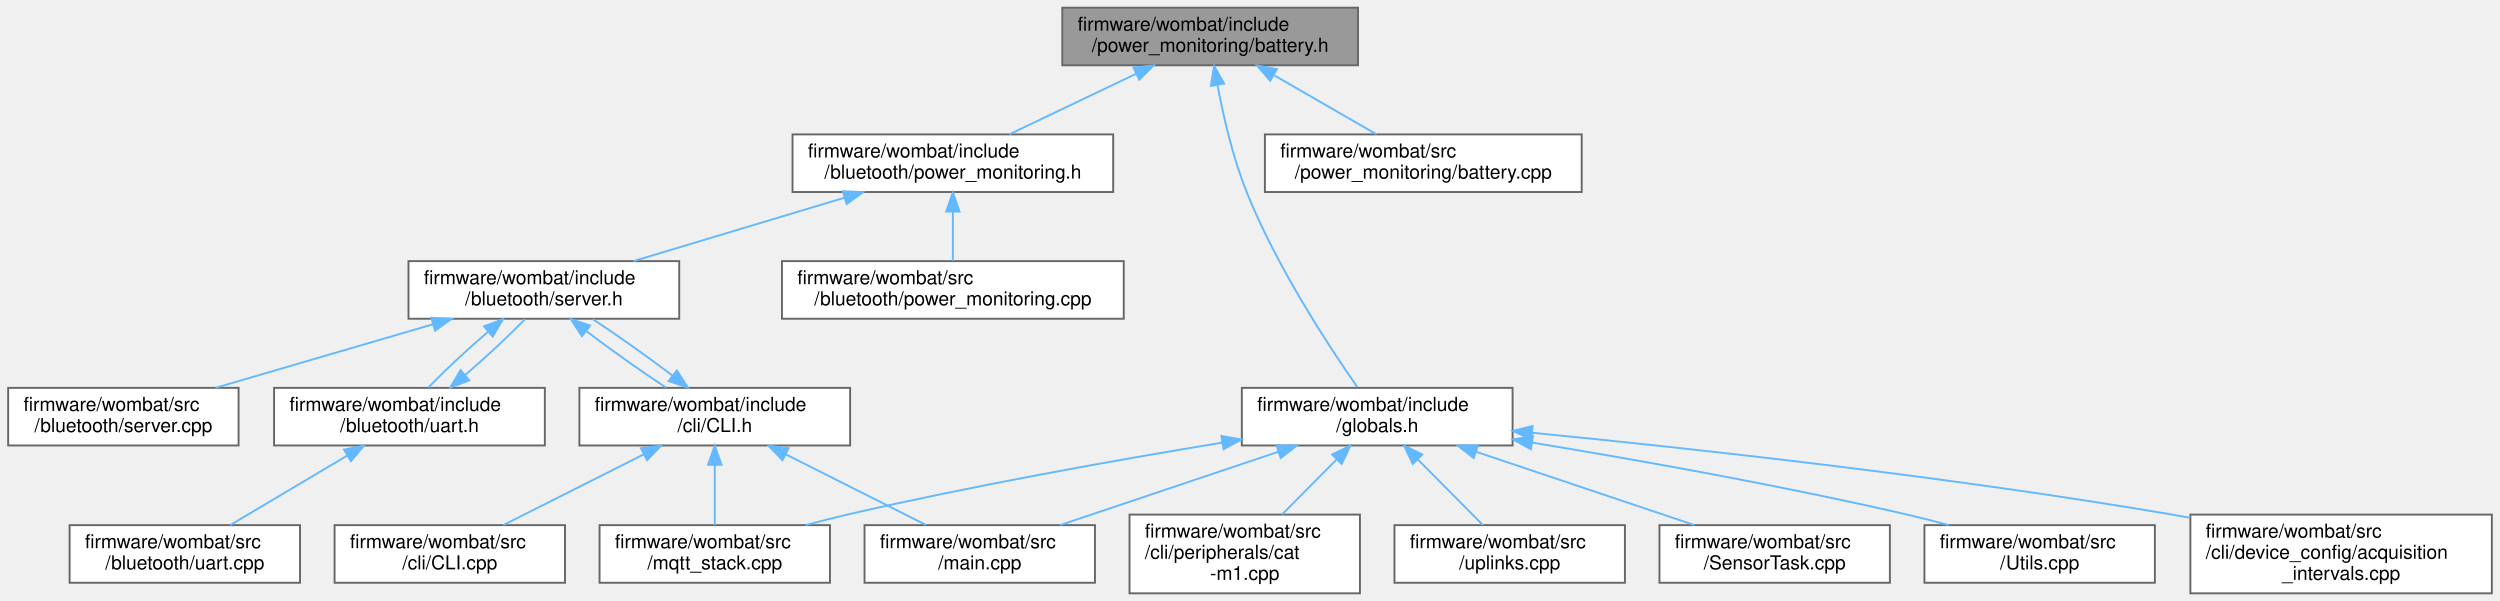
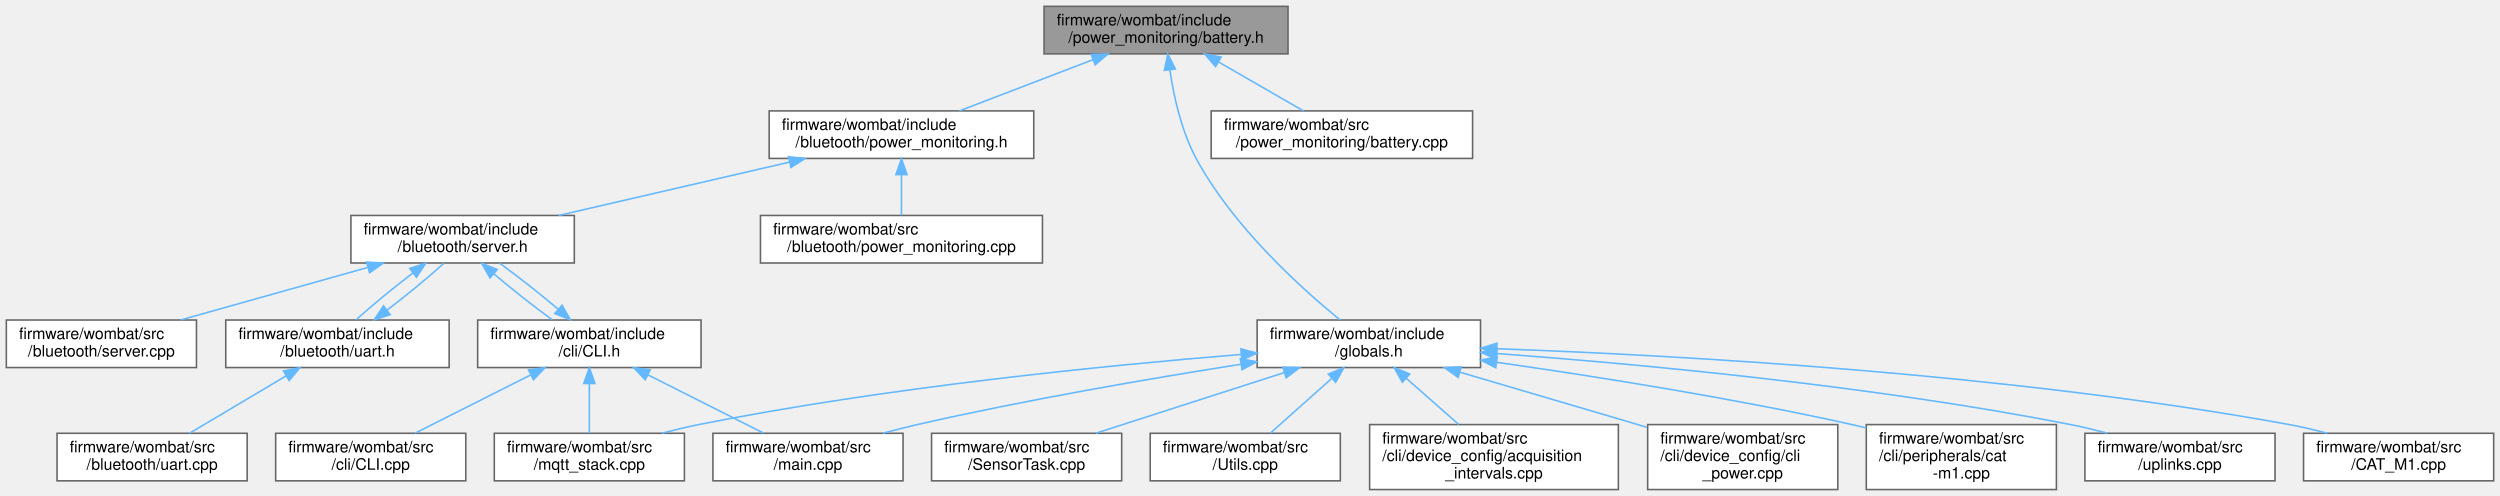
- <svg xmlns="http://www.w3.org/2000/svg" xmlns:xlink="http://www.w3.org/1999/xlink" width="1302pt" height="313pt" viewBox="0.00 0.00 1301.50 313.00">
+ <svg xmlns="http://www.w3.org/2000/svg" xmlns:xlink="http://www.w3.org/1999/xlink" width="1578pt" height="313pt" viewBox="0.00 0.00 1578.00 313.00">
  <g id="graph0" class="graph" transform="scale(1 1) rotate(0) translate(4 309)">
    <g id="node1" class="node">
      <g id="a_node1">
        <a xlink:title="Battery voltage and current monitoring using INA219 IC.">
-           <polygon fill="#999999" stroke="#666666" points="703,-305 549,-305 549,-275 703,-275 703,-305" />
-           <text text-anchor="start" x="557" y="-293" font-family="Helvetica,sans-Serif" font-size="10.00">firmware/wombat/include</text>
-           <text text-anchor="middle" x="626" y="-282" font-family="Helvetica,sans-Serif" font-size="10.00">/power_monitoring/battery.h</text>
+           <polygon fill="#999999" stroke="#666666" points="809,-305 655,-305 655,-275 809,-275 809,-305" />
+           <text text-anchor="start" x="663" y="-293" font-family="Helvetica,sans-Serif" font-size="10.00">firmware/wombat/include</text>
+           <text text-anchor="middle" x="732" y="-282" font-family="Helvetica,sans-Serif" font-size="10.00">/power_monitoring/battery.h</text>
        </a>
      </g>
    </g>
    <g id="node2" class="node">
      <g id="a_node2">
        <a xlink:href="power__monitoring_8h.html" target="_top" xlink:title="Setup BluetoothLE power monitoring information.">
-           <polygon fill="white" stroke="#666666" points="575.5,-239 408.5,-239 408.5,-209 575.5,-209 575.5,-239" />
-           <text text-anchor="start" x="416.5" y="-227" font-family="Helvetica,sans-Serif" font-size="10.00">firmware/wombat/include</text>
-           <text text-anchor="middle" x="492" y="-216" font-family="Helvetica,sans-Serif" font-size="10.00">/bluetooth/power_monitoring.h</text>
+           <polygon fill="white" stroke="#666666" points="648.5,-239 481.5,-239 481.5,-209 648.5,-209 648.5,-239" />
+           <text text-anchor="start" x="489.5" y="-227" font-family="Helvetica,sans-Serif" font-size="10.00">firmware/wombat/include</text>
+           <text text-anchor="middle" x="565" y="-216" font-family="Helvetica,sans-Serif" font-size="10.00">/bluetooth/power_monitoring.h</text>
        </a>
      </g>
    </g>
    <g id="edge1" class="edge">
-       <path fill="none" stroke="#63b8ff" d="M587.29,-270.51C566.27,-260.47 540.7,-248.26 521.34,-239.01" />
-       <polygon fill="#63b8ff" stroke="#63b8ff" points="586.06,-273.8 596.59,-274.95 589.08,-267.49 586.06,-273.8" />
+       <path fill="none" stroke="#63b8ff" d="M685.87,-271.32C659.29,-261.14 626.34,-248.51 601.56,-239.01" />
+       <polygon fill="#63b8ff" stroke="#63b8ff" points="684.76,-274.64 695.35,-274.95 687.27,-268.11 684.76,-274.64" />
    </g>
    <g id="node12" class="node">
      <g id="a_node12">
        <a xlink:href="globals_8h.html" target="_top" xlink:title=" ">
-           <polygon fill="white" stroke="#666666" points="783.5,-107 642.5,-107 642.5,-77 783.5,-77 783.5,-107" />
-           <text text-anchor="start" x="650.5" y="-95" font-family="Helvetica,sans-Serif" font-size="10.00">firmware/wombat/include</text>
-           <text text-anchor="middle" x="713" y="-84" font-family="Helvetica,sans-Serif" font-size="10.00">/globals.h</text>
+           <polygon fill="white" stroke="#666666" points="930.5,-107 789.5,-107 789.5,-77 930.5,-77 930.5,-107" />
+           <text text-anchor="start" x="797.5" y="-95" font-family="Helvetica,sans-Serif" font-size="10.00">firmware/wombat/include</text>
+           <text text-anchor="middle" x="860" y="-84" font-family="Helvetica,sans-Serif" font-size="10.00">/globals.h</text>
        </a>
      </g>
    </g>
    <g id="edge13" class="edge">
-       <path fill="none" stroke="#63b8ff" d="M629.86,-264.51C632.88,-248.37 637.78,-226.98 645,-209 660.65,-170 687.91,-128.5 702.72,-107.29" />
-       <polygon fill="#63b8ff" stroke="#63b8ff" points="626.35,-264.28 628.07,-274.74 633.25,-265.49 626.35,-264.28" />
-     </g>
-     <g id="node18" class="node">
-       <g id="a_node18">
+       <path fill="none" stroke="#63b8ff" d="M734.4,-264.96C736.83,-248.44 741.62,-226.43 751,-209 774.18,-165.93 817.41,-126.96 841.89,-107.02" />
+       <polygon fill="#63b8ff" stroke="#63b8ff" points="730.93,-264.56 733.13,-274.92 737.87,-265.45 730.93,-264.56" />
+     </g>
+     <g id="node20" class="node">
+       <g id="a_node20">
        <a xlink:href="battery_8cpp.html" target="_top" xlink:title="Battery voltage and current monitoring using INA219 IC.">
-           <polygon fill="white" stroke="#666666" points="819.5,-239 654.5,-239 654.5,-209 819.5,-209 819.5,-239" />
-           <text text-anchor="start" x="662.5" y="-227" font-family="Helvetica,sans-Serif" font-size="10.00">firmware/wombat/src</text>
-           <text text-anchor="middle" x="737" y="-216" font-family="Helvetica,sans-Serif" font-size="10.00">/power_monitoring/battery.cpp</text>
-         </a>
-       </g>
-     </g>
-     <g id="edge21" class="edge">
-       <path fill="none" stroke="#63b8ff" d="M659.48,-269.69C676.62,-259.82 697.09,-248.01 712.7,-239.01" />
-       <polygon fill="#63b8ff" stroke="#63b8ff" points="657.27,-266.93 650.36,-274.95 660.77,-272.99 657.27,-266.93" />
+           <polygon fill="white" stroke="#666666" points="925.5,-239 760.5,-239 760.5,-209 925.5,-209 925.5,-239" />
+           <text text-anchor="start" x="768.5" y="-227" font-family="Helvetica,sans-Serif" font-size="10.00">firmware/wombat/src</text>
+           <text text-anchor="middle" x="843" y="-216" font-family="Helvetica,sans-Serif" font-size="10.00">/power_monitoring/battery.cpp</text>
+         </a>
+       </g>
+     </g>
+     <g id="edge23" class="edge">
+       <path fill="none" stroke="#63b8ff" d="M765.48,-269.69C782.62,-259.82 803.09,-248.01 818.7,-239.01" />
+       <polygon fill="#63b8ff" stroke="#63b8ff" points="763.27,-266.93 756.36,-274.95 766.77,-272.99 763.27,-266.93" />
    </g>
    <g id="node3" class="node">
      <g id="a_node3">
        <a xlink:href="server_8h.html" target="_top" xlink:title="Handle the setup and maintenance of the BLE server and connected clients.">
-           <polygon fill="white" stroke="#666666" points="349.5,-173 208.5,-173 208.5,-143 349.5,-143 349.5,-173" />
-           <text text-anchor="start" x="216.5" y="-161" font-family="Helvetica,sans-Serif" font-size="10.00">firmware/wombat/include</text>
-           <text text-anchor="middle" x="279" y="-150" font-family="Helvetica,sans-Serif" font-size="10.00">/bluetooth/server.h</text>
+           <polygon fill="white" stroke="#666666" points="358.5,-173 217.5,-173 217.5,-143 358.5,-143 358.5,-173" />
+           <text text-anchor="start" x="225.5" y="-161" font-family="Helvetica,sans-Serif" font-size="10.00">firmware/wombat/include</text>
+           <text text-anchor="middle" x="288" y="-150" font-family="Helvetica,sans-Serif" font-size="10.00">/bluetooth/server.h</text>
        </a>
      </g>
    </g>
    <g id="edge2" class="edge">
-       <path fill="none" stroke="#63b8ff" d="M435.39,-205.99C401.11,-195.69 357.93,-182.72 325.63,-173.01" />
-       <polygon fill="#63b8ff" stroke="#63b8ff" points="434.67,-209.43 445.26,-208.95 436.69,-202.73 434.67,-209.43" />
+       <path fill="none" stroke="#63b8ff" d="M494.23,-206.65C449.22,-196.25 391.55,-182.93 348.65,-173.01" />
+       <polygon fill="#63b8ff" stroke="#63b8ff" points="493.68,-210.11 504.21,-208.95 495.26,-203.29 493.68,-210.11" />
    </g>
    <g id="node11" class="node">
      <g id="a_node11">
        <a xlink:href="power__monitoring_8cpp.html" target="_top" xlink:title="BluetoothLE power monitoring service setup and attached to BLE server.">
-           <polygon fill="white" stroke="#666666" points="581,-173 403,-173 403,-143 581,-143 581,-173" />
-           <text text-anchor="start" x="411" y="-161" font-family="Helvetica,sans-Serif" font-size="10.00">firmware/wombat/src</text>
-           <text text-anchor="middle" x="492" y="-150" font-family="Helvetica,sans-Serif" font-size="10.00">/bluetooth/power_monitoring.cpp</text>
+           <polygon fill="white" stroke="#666666" points="654,-173 476,-173 476,-143 654,-143 654,-173" />
+           <text text-anchor="start" x="484" y="-161" font-family="Helvetica,sans-Serif" font-size="10.00">firmware/wombat/src</text>
+           <text text-anchor="middle" x="565" y="-150" font-family="Helvetica,sans-Serif" font-size="10.00">/bluetooth/power_monitoring.cpp</text>
        </a>
      </g>
    </g>
    <g id="edge12" class="edge">
-       <path fill="none" stroke="#63b8ff" d="M492,-198.54C492,-189.96 492,-180.61 492,-173.16" />
-       <polygon fill="#63b8ff" stroke="#63b8ff" points="488.5,-198.8 492,-208.8 495.5,-198.8 488.5,-198.8" />
+       <path fill="none" stroke="#63b8ff" d="M565,-198.54C565,-189.96 565,-180.61 565,-173.16" />
+       <polygon fill="#63b8ff" stroke="#63b8ff" points="561.5,-198.8 565,-208.8 568.5,-198.8 561.5,-198.8" />
    </g>
    <g id="node4" class="node">
      <g id="a_node4">
        <a xlink:href="uart_8h.html" target="_top" xlink:title="BluetoothLE UART service setup and handling.">
          <polygon fill="white" stroke="#666666" points="279.5,-107 138.5,-107 138.5,-77 279.5,-77 279.5,-107" />
          <text text-anchor="start" x="146.5" y="-95" font-family="Helvetica,sans-Serif" font-size="10.00">firmware/wombat/include</text>
          <text text-anchor="middle" x="209" y="-84" font-family="Helvetica,sans-Serif" font-size="10.00">/bluetooth/uart.h</text>
        </a>
      </g>
    </g>
    <g id="edge3" class="edge">
-       <path fill="none" stroke="#63b8ff" d="M249.88,-136.2C238.82,-126.7 226.99,-115.69 218.78,-107.16" />
-       <polygon fill="#63b8ff" stroke="#63b8ff" points="247.83,-139.05 257.74,-142.8 252.33,-133.69 247.83,-139.05" />
+       <path fill="none" stroke="#63b8ff" d="M256.68,-136.75C244.08,-127.13 230.37,-115.86 220.77,-107.16" />
+       <polygon fill="#63b8ff" stroke="#63b8ff" points="254.65,-139.6 264.75,-142.8 258.84,-134 254.65,-139.6" />
    </g>
    <g id="node6" class="node">
      <g id="a_node6">
        <a xlink:href="_c_l_i_8h.html" target="_top" xlink:title="FreeRTOS CLI handler.">
          <polygon fill="white" stroke="#666666" points="438.5,-107 297.5,-107 297.5,-77 438.5,-77 438.5,-107" />
          <text text-anchor="start" x="305.5" y="-95" font-family="Helvetica,sans-Serif" font-size="10.00">firmware/wombat/include</text>
          <text text-anchor="middle" x="368" y="-84" font-family="Helvetica,sans-Serif" font-size="10.00">/cli/CLI.h</text>
        </a>
      </g>
    </g>
    <g id="edge6" class="edge">
-       <path fill="none" stroke="#63b8ff" d="M301.19,-136.48C313.79,-126.91 329.5,-115.77 342.59,-107.16" />
-       <polygon fill="#63b8ff" stroke="#63b8ff" points="298.8,-133.91 293.03,-142.8 303.08,-139.44 298.8,-133.91" />
+       <path fill="none" stroke="#63b8ff" d="M307.63,-136.2C318.83,-126.7 332.81,-115.69 344.58,-107.16" />
+       <polygon fill="#63b8ff" stroke="#63b8ff" points="305.29,-133.6 300.03,-142.8 309.88,-138.88 305.29,-133.6" />
    </g>
    <g id="node10" class="node">
      <g id="a_node10">
        <a xlink:href="server_8cpp.html" target="_top" xlink:title="Setup and start BluetoothLE server.">
          <polygon fill="white" stroke="#666666" points="120,-107 0,-107 0,-77 120,-77 120,-107" />
          <text text-anchor="start" x="8" y="-95" font-family="Helvetica,sans-Serif" font-size="10.00">firmware/wombat/src</text>
          <text text-anchor="middle" x="60" y="-84" font-family="Helvetica,sans-Serif" font-size="10.00">/bluetooth/server.cpp</text>
        </a>
      </g>
    </g>
    <g id="edge11" class="edge">
-       <path fill="none" stroke="#63b8ff" d="M221.24,-140.12C185.93,-129.8 141.3,-116.76 107.95,-107.01" />
-       <polygon fill="#63b8ff" stroke="#63b8ff" points="220.36,-143.51 230.94,-142.95 222.32,-136.79 220.36,-143.51" />
+       <path fill="none" stroke="#63b8ff" d="M227.87,-140.12C191.11,-129.8 144.64,-116.76 109.92,-107.01" />
+       <polygon fill="#63b8ff" stroke="#63b8ff" points="227.39,-143.62 237.96,-142.95 229.28,-136.88 227.39,-143.62" />
    </g>
    <g id="edge4" class="edge">
-       <path fill="none" stroke="#63b8ff" d="M238.07,-113.75C249.13,-123.25 260.96,-134.26 269.18,-142.8" />
-       <polygon fill="#63b8ff" stroke="#63b8ff" points="240.12,-110.91 230.21,-107.16 235.62,-116.27 240.12,-110.91" />
+       <path fill="none" stroke="#63b8ff" d="M240.26,-113.2C252.86,-122.82 266.58,-134.1 276.19,-142.8" />
+       <polygon fill="#63b8ff" stroke="#63b8ff" points="242.3,-110.36 232.2,-107.16 238.1,-115.96 242.3,-110.36" />
    </g>
    <g id="node5" class="node">
      <g id="a_node5">
        <a xlink:href="uart_8cpp.html" target="_top" xlink:title="BluetoothLE UART service setup and handling.">
          <polygon fill="white" stroke="#666666" points="152,-35.5 32,-35.5 32,-5.5 152,-5.5 152,-35.5" />
          <text text-anchor="start" x="40" y="-23.5" font-family="Helvetica,sans-Serif" font-size="10.00">firmware/wombat/src</text>
          <text text-anchor="middle" x="92" y="-12.5" font-family="Helvetica,sans-Serif" font-size="10.00">/bluetooth/uart.cpp</text>
        </a>
      </g>
    </g>
    <g id="edge5" class="edge">
      <path fill="none" stroke="#63b8ff" d="M176.55,-71.72C157.23,-60.25 133.16,-45.95 115.64,-35.54" />
      <polygon fill="#63b8ff" stroke="#63b8ff" points="174.94,-74.84 185.32,-76.94 178.51,-68.82 174.94,-74.84" />
    </g>
    <g id="edge7" class="edge">
-       <path fill="none" stroke="#63b8ff" d="M345.87,-113.48C333.28,-123.04 317.57,-134.18 304.47,-142.8" />
-       <polygon fill="#63b8ff" stroke="#63b8ff" points="348.26,-116.06 354.02,-107.16 343.97,-110.52 348.26,-116.06" />
+       <path fill="none" stroke="#63b8ff" d="M348.42,-113.75C337.23,-123.25 323.25,-134.26 311.47,-142.8" />
+       <polygon fill="#63b8ff" stroke="#63b8ff" points="350.76,-116.36 356.01,-107.16 346.16,-111.08 350.76,-116.36" />
    </g>
    <g id="node7" class="node">
      <g id="a_node7">
        <a xlink:href="_c_l_i_8cpp.html" target="_top" xlink:title="FreeRTOS CLI handler.">
          <polygon fill="white" stroke="#666666" points="290,-35.5 170,-35.5 170,-5.5 290,-5.5 290,-35.5" />
          <text text-anchor="start" x="178" y="-23.5" font-family="Helvetica,sans-Serif" font-size="10.00">firmware/wombat/src</text>
          <text text-anchor="middle" x="230" y="-12.5" font-family="Helvetica,sans-Serif" font-size="10.00">/cli/CLI.cpp</text>
        </a>
      </g>
    </g>
    <g id="edge8" class="edge">
      <path fill="none" stroke="#63b8ff" d="M330.96,-72.34C307.97,-60.77 278.92,-46.14 257.88,-35.54" />
      <polygon fill="#63b8ff" stroke="#63b8ff" points="329.57,-75.56 340.07,-76.94 332.72,-69.31 329.57,-75.56" />
    </g>
    <g id="node8" class="node">
      <g id="a_node8">
        <a xlink:href="main_8cpp.html" target="_top" xlink:title=" ">
          <polygon fill="white" stroke="#666666" points="566,-35.5 446,-35.5 446,-5.5 566,-5.5 566,-35.5" />
          <text text-anchor="start" x="454" y="-23.5" font-family="Helvetica,sans-Serif" font-size="10.00">firmware/wombat/src</text>
          <text text-anchor="middle" x="506" y="-12.5" font-family="Helvetica,sans-Serif" font-size="10.00">/main.cpp</text>
        </a>
      </g>
    </g>
    <g id="edge9" class="edge">
      <path fill="none" stroke="#63b8ff" d="M405.04,-72.34C428.03,-60.77 457.08,-46.14 478.12,-35.54" />
      <polygon fill="#63b8ff" stroke="#63b8ff" points="403.28,-69.31 395.93,-76.94 406.43,-75.56 403.28,-69.31" />
    </g>
    <g id="node9" class="node">
      <g id="a_node9">
        <a xlink:href="mqtt__stack_8cpp.html" target="_top" xlink:title=" ">
          <polygon fill="white" stroke="#666666" points="428,-35.5 308,-35.5 308,-5.5 428,-5.5 428,-35.5" />
          <text text-anchor="start" x="316" y="-23.5" font-family="Helvetica,sans-Serif" font-size="10.00">firmware/wombat/src</text>
          <text text-anchor="middle" x="368" y="-12.5" font-family="Helvetica,sans-Serif" font-size="10.00">/mqtt_stack.cpp</text>
        </a>
      </g>
    </g>
    <g id="edge10" class="edge">
      <path fill="none" stroke="#63b8ff" d="M368,-66.75C368,-56.31 368,-44.49 368,-35.54" />
      <polygon fill="#63b8ff" stroke="#63b8ff" points="364.5,-66.94 368,-76.94 371.5,-66.94 364.5,-66.94" />
    </g>
-     <g id="edge18" class="edge">
-       <path fill="none" stroke="#63b8ff" d="M661.53,-73.72C626.46,-61.95 580.64,-46.56 547.83,-35.54" />
-       <polygon fill="#63b8ff" stroke="#63b8ff" points="660.52,-77.07 671.11,-76.94 662.74,-70.43 660.52,-77.07" />
-     </g>
-     <g id="edge19" class="edge">
-       <path fill="none" stroke="#63b8ff" d="M632.2,-78.47C576.96,-69.38 502.21,-56.08 437,-41 429.97,-39.37 422.58,-37.48 415.36,-35.53" />
-       <polygon fill="#63b8ff" stroke="#63b8ff" points="631.85,-81.96 642.28,-80.11 632.98,-75.05 631.85,-81.96" />
+     <g id="edge20" class="edge">
+       <path fill="none" stroke="#63b8ff" d="M779.24,-79.08C721.94,-70.07 643.38,-56.62 575,-41 567.96,-39.39 560.57,-37.51 553.35,-35.57" />
+       <polygon fill="#63b8ff" stroke="#63b8ff" points="778.91,-82.57 789.33,-80.65 779.99,-75.65 778.91,-82.57" />
+     </g>
+     <g id="edge21" class="edge">
+       <path fill="none" stroke="#63b8ff" d="M779.32,-85.27C693.76,-78.31 554.95,-64.49 437,-41 429.43,-39.49 421.48,-37.57 413.78,-35.53" />
+       <polygon fill="#63b8ff" stroke="#63b8ff" points="779.24,-88.78 789.49,-86.09 779.8,-81.8 779.24,-88.78" />
    </g>
    <g id="node13" class="node">
      <g id="a_node13">
-         <a xlink:href="_sensor_task_8cpp.html" target="_top" xlink:title=" ">
-           <polygon fill="white" stroke="#666666" points="980,-35.5 860,-35.5 860,-5.5 980,-5.5 980,-35.5" />
-           <text text-anchor="start" x="868" y="-23.5" font-family="Helvetica,sans-Serif" font-size="10.00">firmware/wombat/src</text>
-           <text text-anchor="middle" x="920" y="-12.5" font-family="Helvetica,sans-Serif" font-size="10.00">/SensorTask.cpp</text>
+         <a xlink:href="_c_a_t___m1_8cpp.html" target="_top" xlink:title=" ">
+           <polygon fill="white" stroke="#666666" points="1570,-35.5 1450,-35.5 1450,-5.5 1570,-5.5 1570,-35.5" />
+           <text text-anchor="start" x="1458" y="-23.5" font-family="Helvetica,sans-Serif" font-size="10.00">firmware/wombat/src</text>
+           <text text-anchor="middle" x="1510" y="-12.5" font-family="Helvetica,sans-Serif" font-size="10.00">/CAT_M1.cpp</text>
        </a>
      </g>
    </g>
    <g id="edge14" class="edge">
-       <path fill="none" stroke="#63b8ff" d="M764.47,-73.72C799.54,-61.95 845.36,-46.56 878.17,-35.54" />
-       <polygon fill="#63b8ff" stroke="#63b8ff" points="763.26,-70.43 754.89,-76.94 765.48,-77.07 763.26,-70.43" />
+       <path fill="none" stroke="#63b8ff" d="M941.06,-88.87C1053.94,-84.8 1264.5,-73.23 1441,-41 1448.84,-39.57 1457.07,-37.63 1465.01,-35.54" />
+       <polygon fill="#63b8ff" stroke="#63b8ff" points="940.65,-85.38 930.78,-89.23 940.89,-92.37 940.65,-85.38" />
    </g>
    <g id="node14" class="node">
      <g id="a_node14">
-         <a xlink:href="_utils_8cpp.html" target="_top" xlink:title="Global utility functions.">
-           <polygon fill="white" stroke="#666666" points="1118,-35.5 998,-35.5 998,-5.5 1118,-5.5 1118,-35.5" />
-           <text text-anchor="start" x="1006" y="-23.5" font-family="Helvetica,sans-Serif" font-size="10.00">firmware/wombat/src</text>
-           <text text-anchor="middle" x="1058" y="-12.5" font-family="Helvetica,sans-Serif" font-size="10.00">/Utils.cpp</text>
+         <a xlink:href="_sensor_task_8cpp.html" target="_top" xlink:title=" ">
+           <polygon fill="white" stroke="#666666" points="704,-35.5 584,-35.5 584,-5.5 704,-5.5 704,-35.5" />
+           <text text-anchor="start" x="592" y="-23.5" font-family="Helvetica,sans-Serif" font-size="10.00">firmware/wombat/src</text>
+           <text text-anchor="middle" x="644" y="-12.5" font-family="Helvetica,sans-Serif" font-size="10.00">/SensorTask.cpp</text>
        </a>
      </g>
    </g>
    <g id="edge15" class="edge">
-       <path fill="none" stroke="#63b8ff" d="M793.8,-78.47C849.04,-69.38 923.79,-56.08 989,-41 996.03,-39.37 1003.42,-37.48 1010.64,-35.53" />
-       <polygon fill="#63b8ff" stroke="#63b8ff" points="793.02,-75.05 783.72,-80.11 794.15,-81.96 793.02,-75.05" />
+       <path fill="none" stroke="#63b8ff" d="M806.76,-73.87C770.11,-62.08 722.03,-46.61 687.65,-35.54" />
+       <polygon fill="#63b8ff" stroke="#63b8ff" points="805.7,-77.2 816.29,-76.94 807.84,-70.54 805.7,-77.2" />
    </g>
    <g id="node15" class="node">
      <g id="a_node15">
-         <a xlink:href="acquisition__intervals_8cpp.html" target="_top" xlink:title="Handles the time between measurements and uplinks by the device over LTE.">
-           <polygon fill="white" stroke="#666666" points="1293.5,-41 1136.5,-41 1136.5,0 1293.5,0 1293.5,-41" />
-           <text text-anchor="start" x="1144.5" y="-29" font-family="Helvetica,sans-Serif" font-size="10.00">firmware/wombat/src</text>
-           <text text-anchor="start" x="1144.5" y="-18" font-family="Helvetica,sans-Serif" font-size="10.00">/cli/device_config/acquisition</text>
-           <text text-anchor="middle" x="1215" y="-7" font-family="Helvetica,sans-Serif" font-size="10.00">_intervals.cpp</text>
+         <a xlink:href="_utils_8cpp.html" target="_top" xlink:title="Global utility functions.">
+           <polygon fill="white" stroke="#666666" points="842,-35.5 722,-35.5 722,-5.5 842,-5.5 842,-35.5" />
+           <text text-anchor="start" x="730" y="-23.5" font-family="Helvetica,sans-Serif" font-size="10.00">firmware/wombat/src</text>
+           <text text-anchor="middle" x="782" y="-12.5" font-family="Helvetica,sans-Serif" font-size="10.00">/Utils.cpp</text>
        </a>
      </g>
    </g>
    <g id="edge16" class="edge">
-       <path fill="none" stroke="#63b8ff" d="M793.83,-83.6C877.52,-75.39 1011.91,-60.65 1127,-41 1130.09,-40.47 1133.23,-39.91 1136.39,-39.32" />
-       <polygon fill="#63b8ff" stroke="#63b8ff" points="793.24,-80.14 783.63,-84.59 793.92,-87.11 793.24,-80.14" />
+       <path fill="none" stroke="#63b8ff" d="M836.42,-69.99C823.9,-58.84 808.86,-45.43 797.76,-35.54" />
+       <polygon fill="#63b8ff" stroke="#63b8ff" points="834.42,-72.9 844.22,-76.94 839.08,-67.67 834.42,-72.9" />
    </g>
    <g id="node16" class="node">
      <g id="a_node16">
-         <a xlink:href="cat-m1_8cpp.html" target="_top" xlink:title="CAT-M1 CLI command request and response handler.">
-           <polygon fill="white" stroke="#666666" points="704,-41 584,-41 584,0 704,0 704,-41" />
-           <text text-anchor="start" x="592" y="-29" font-family="Helvetica,sans-Serif" font-size="10.00">firmware/wombat/src</text>
-           <text text-anchor="start" x="592" y="-18" font-family="Helvetica,sans-Serif" font-size="10.00">/cli/peripherals/cat</text>
-           <text text-anchor="middle" x="644" y="-7" font-family="Helvetica,sans-Serif" font-size="10.00">-m1.cpp</text>
+         <a xlink:href="acquisition__intervals_8cpp.html" target="_top" xlink:title="Handles the time between measurements and uplinks by the device over LTE.">
+           <polygon fill="white" stroke="#666666" points="1017.5,-41 860.5,-41 860.5,0 1017.5,0 1017.5,-41" />
+           <text text-anchor="start" x="868.5" y="-29" font-family="Helvetica,sans-Serif" font-size="10.00">firmware/wombat/src</text>
+           <text text-anchor="start" x="868.5" y="-18" font-family="Helvetica,sans-Serif" font-size="10.00">/cli/device_config/acquisition</text>
+           <text text-anchor="middle" x="939" y="-7" font-family="Helvetica,sans-Serif" font-size="10.00">_intervals.cpp</text>
        </a>
      </g>
    </g>
    <g id="edge17" class="edge">
-       <path fill="none" stroke="#63b8ff" d="M691.84,-69.69C682.79,-60.57 672.29,-49.99 663.43,-41.07" />
-       <polygon fill="#63b8ff" stroke="#63b8ff" points="689.51,-72.3 699.04,-76.94 694.48,-67.37 689.51,-72.3" />
+       <path fill="none" stroke="#63b8ff" d="M883.61,-70.23C894.11,-60.99 906.41,-50.17 916.75,-41.07" />
+       <polygon fill="#63b8ff" stroke="#63b8ff" points="881.18,-67.7 875.99,-76.94 885.81,-72.96 881.18,-67.7" />
    </g>
    <g id="node17" class="node">
      <g id="a_node17">
+         <a xlink:href="cli__power_8cpp.html" target="_top" xlink:title="Power related commands.">
+           <polygon fill="white" stroke="#666666" points="1156,-41 1036,-41 1036,0 1156,0 1156,-41" />
+           <text text-anchor="start" x="1044" y="-29" font-family="Helvetica,sans-Serif" font-size="10.00">firmware/wombat/src</text>
+           <text text-anchor="start" x="1044" y="-18" font-family="Helvetica,sans-Serif" font-size="10.00">/cli/device_config/cli</text>
+           <text text-anchor="middle" x="1096" y="-7" font-family="Helvetica,sans-Serif" font-size="10.00">_power.cpp</text>
+         </a>
+       </g>
+     </g>
+     <g id="edge18" class="edge">
+       <path fill="none" stroke="#63b8ff" d="M917.58,-74.04C953.4,-63.5 999.39,-49.95 1035.71,-39.25" />
+       <polygon fill="#63b8ff" stroke="#63b8ff" points="916.36,-70.75 907.76,-76.94 918.34,-77.47 916.36,-70.75" />
+     </g>
+     <g id="node18" class="node">
+       <g id="a_node18">
+         <a xlink:href="cat-m1_8cpp.html" target="_top" xlink:title="CAT-M1 CLI command request and response handler.">
+           <polygon fill="white" stroke="#666666" points="1294,-41 1174,-41 1174,0 1294,0 1294,-41" />
+           <text text-anchor="start" x="1182" y="-29" font-family="Helvetica,sans-Serif" font-size="10.00">firmware/wombat/src</text>
+           <text text-anchor="start" x="1182" y="-18" font-family="Helvetica,sans-Serif" font-size="10.00">/cli/peripherals/cat</text>
+           <text text-anchor="middle" x="1234" y="-7" font-family="Helvetica,sans-Serif" font-size="10.00">-m1.cpp</text>
+         </a>
+       </g>
+     </g>
+     <g id="edge19" class="edge">
+       <path fill="none" stroke="#63b8ff" d="M940.77,-80.3C1002.52,-71.5 1089.59,-57.78 1165,-41 1167.92,-40.35 1170.89,-39.65 1173.89,-38.92" />
+       <polygon fill="#63b8ff" stroke="#63b8ff" points="940.11,-76.86 930.69,-81.72 941.09,-83.79 940.11,-76.86" />
+     </g>
+     <g id="node19" class="node">
+       <g id="a_node19">
        <a xlink:href="uplinks_8cpp.html" target="_top" xlink:title=" ">
-           <polygon fill="white" stroke="#666666" points="842,-35.5 722,-35.5 722,-5.5 842,-5.5 842,-35.5" />
-           <text text-anchor="start" x="730" y="-23.5" font-family="Helvetica,sans-Serif" font-size="10.00">firmware/wombat/src</text>
-           <text text-anchor="middle" x="782" y="-12.5" font-family="Helvetica,sans-Serif" font-size="10.00">/uplinks.cpp</text>
-         </a>
-       </g>
-     </g>
-     <g id="edge20" class="edge">
-       <path fill="none" stroke="#63b8ff" d="M734.18,-69.67C745.19,-58.58 758.34,-45.34 768.06,-35.54" />
-       <polygon fill="#63b8ff" stroke="#63b8ff" points="731.52,-67.37 726.96,-76.94 736.49,-72.3 731.52,-67.37" />
+           <polygon fill="white" stroke="#666666" points="1432,-35.5 1312,-35.5 1312,-5.5 1432,-5.5 1432,-35.5" />
+           <text text-anchor="start" x="1320" y="-23.5" font-family="Helvetica,sans-Serif" font-size="10.00">firmware/wombat/src</text>
+           <text text-anchor="middle" x="1372" y="-12.5" font-family="Helvetica,sans-Serif" font-size="10.00">/uplinks.cpp</text>
+         </a>
+       </g>
+     </g>
+     <g id="edge22" class="edge">
+       <path fill="none" stroke="#63b8ff" d="M940.8,-85.85C1030.07,-79.25 1177.77,-65.59 1303,-41 1310.57,-39.51 1318.53,-37.6 1326.23,-35.56" />
+       <polygon fill="#63b8ff" stroke="#63b8ff" points="940.46,-82.37 930.75,-86.59 940.97,-89.35 940.46,-82.37" />
    </g>
  </g>
</svg>
